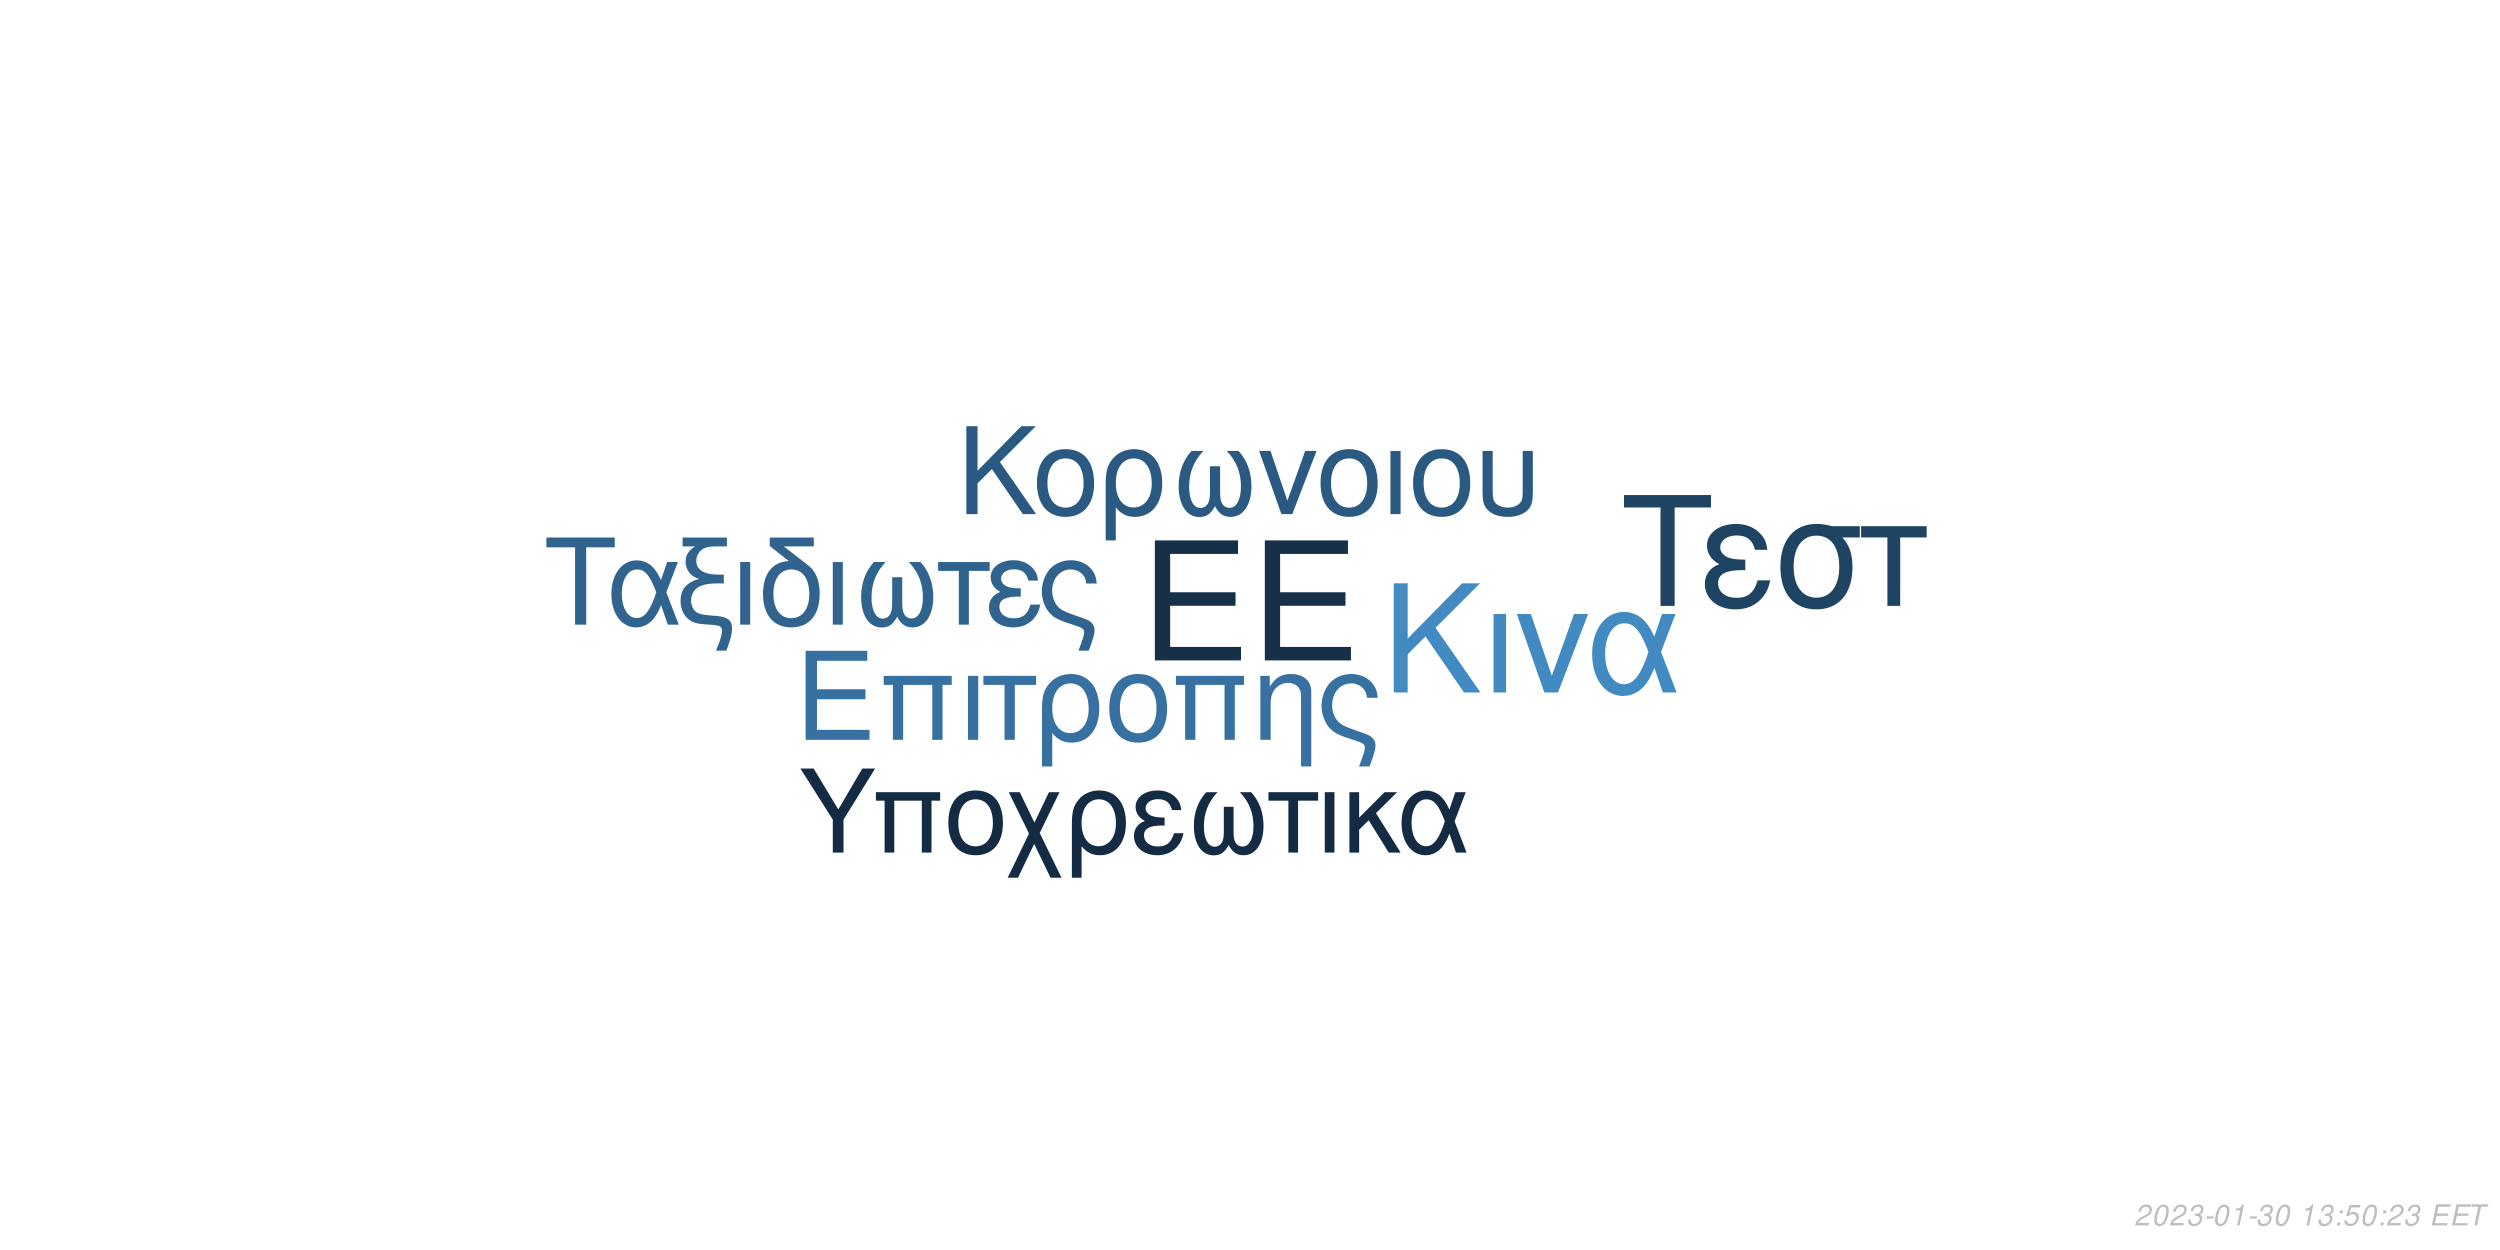
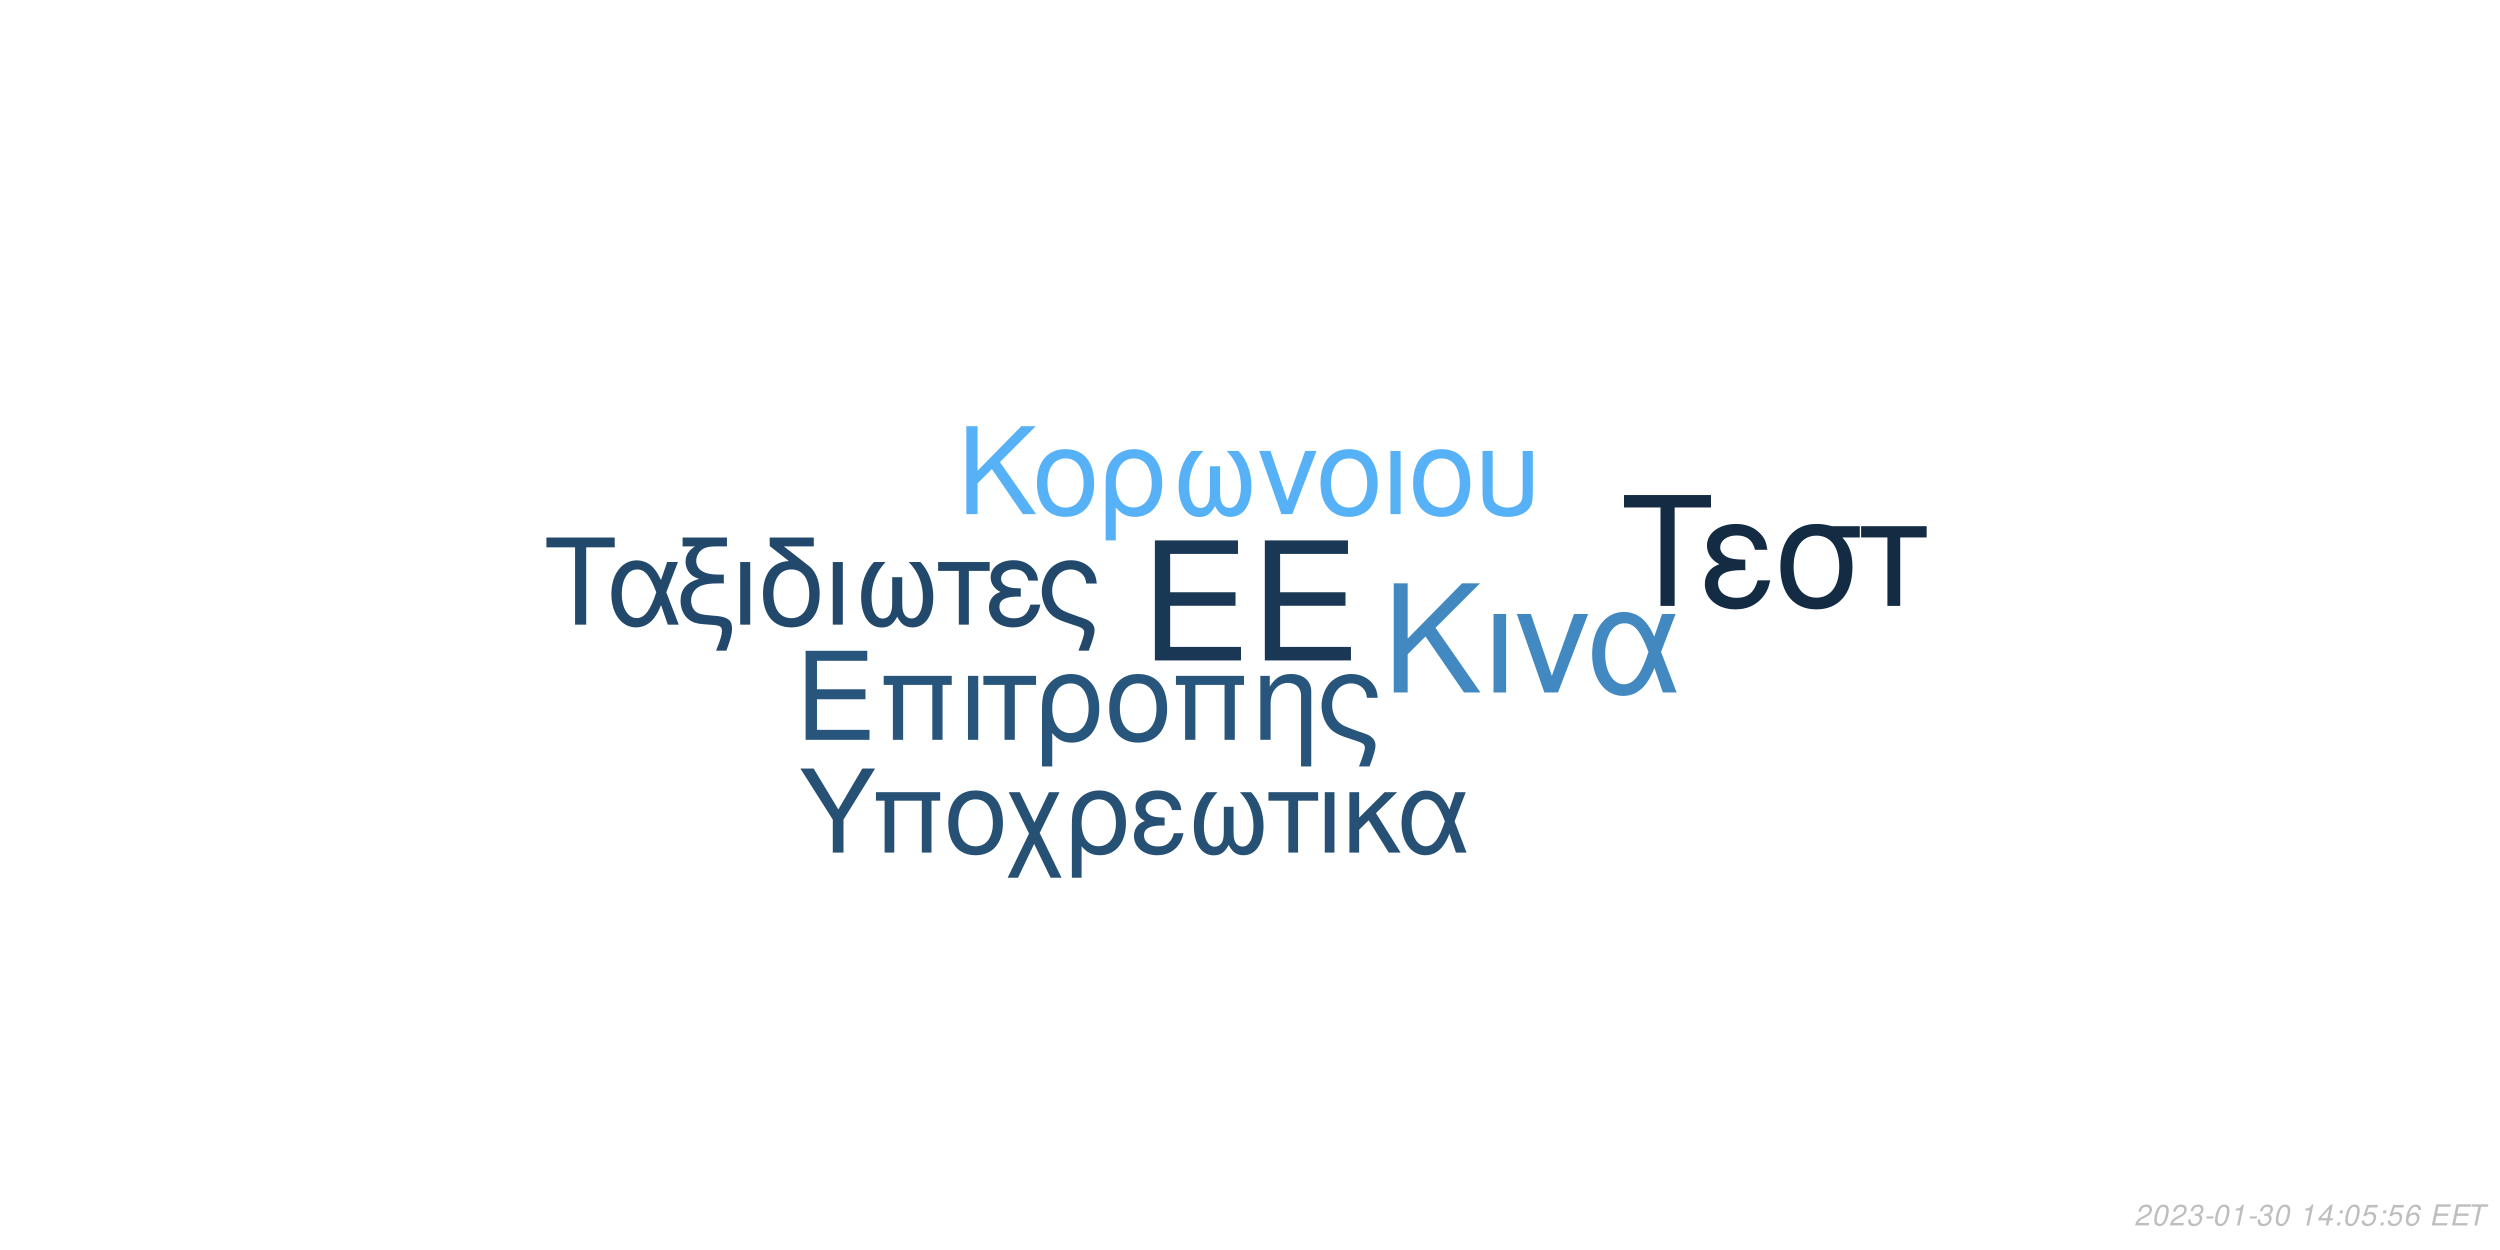
<svg xmlns="http://www.w3.org/2000/svg" xmlns:xlink="http://www.w3.org/1999/xlink" width="864pt" height="432pt" viewBox="0 0 864 432" version="1.1">
  <defs>
    <g>
      <symbol overflow="visible" id="glyph0-0">
        <path style="stroke:none;" d="" />
      </symbol>
      <symbol overflow="visible" id="glyph0-1">
        <path style="stroke:none;" d="M 10.406 -18.891 L 33 -18.891 L 33 -23.562 L 10.406 -23.562 L 10.406 -36.812 L 33.859 -36.812 L 33.859 -41.484 L 5.125 -41.484 L 5.125 0 L 34.891 0 L 34.891 -4.672 L 10.406 -4.672 Z M 10.406 -18.891 " />
      </symbol>
      <symbol overflow="visible" id="glyph1-0">
        <path style="stroke:none;" d="" />
      </symbol>
      <symbol overflow="visible" id="glyph1-1">
        <path style="stroke:none;" d="M 7.719 -14.016 L 24.484 -14.016 L 24.484 -17.469 L 7.719 -17.469 L 7.719 -27.312 L 25.109 -27.312 L 25.109 -30.766 L 3.797 -30.766 L 3.797 0 L 25.875 0 L 25.875 -3.453 L 7.719 -3.453 Z M 7.719 -14.016 " />
      </symbol>
      <symbol overflow="visible" id="glyph1-2">
        <path style="stroke:none;" d="M 26.297 -22.109 L 2.781 -22.109 L 2.781 -18.984 L 5.953 -18.984 L 5.953 0 L 9.5 0 L 9.5 -18.984 L 19.578 -18.984 L 19.578 0 L 23.125 0 L 23.125 -18.984 L 26.297 -18.984 Z M 26.297 -22.109 " />
      </symbol>
      <symbol overflow="visible" id="glyph1-3">
        <path style="stroke:none;" d="M 2.906 0 L 6.453 0 L 6.453 -22.109 L 2.906 -22.109 Z M 2.906 0 " />
      </symbol>
      <symbol overflow="visible" id="glyph1-4">
        <path style="stroke:none;" d="M 6.547 0 L 10.094 0 L 10.094 -18.984 L 17.438 -18.984 L 17.438 -22.109 L -0.766 -22.109 L -0.766 -18.984 L 6.547 -18.984 Z M 6.547 0 " />
      </symbol>
      <symbol overflow="visible" id="glyph1-5">
        <path style="stroke:none;" d="M 2.484 9.203 L 6.031 9.203 L 6.031 -2.328 C 7.891 -0.047 9.922 0.969 12.75 0.969 C 18.531 0.969 22.281 -3.672 22.281 -10.797 C 22.281 -18.141 18.484 -22.75 12.484 -22.75 C 9.375 -22.75 6.625 -21.484 4.812 -19.203 C 3.031 -17.016 2.484 -14.891 2.484 -10.25 Z M 12.359 -19.5 C 16.203 -19.5 18.609 -16.125 18.609 -10.719 C 18.609 -5.656 16.078 -2.328 12.281 -2.328 C 8.438 -2.328 6.031 -5.609 6.031 -10.891 C 6.031 -16.156 8.484 -19.5 12.359 -19.5 Z M 12.359 -19.5 " />
      </symbol>
      <symbol overflow="visible" id="glyph1-6">
        <path style="stroke:none;" d="M 11.688 -22.75 C 5.438 -22.75 1.734 -18.312 1.734 -10.891 C 1.734 -3.422 5.438 0.969 11.734 0.969 C 17.984 0.969 21.734 -3.453 21.734 -10.719 C 21.734 -18.406 18.109 -22.75 11.688 -22.75 Z M 11.734 -19.5 C 15.703 -19.5 18.062 -16.25 18.062 -10.766 C 18.062 -5.531 15.609 -2.281 11.734 -2.281 C 7.812 -2.281 5.406 -5.531 5.406 -10.891 C 5.406 -16.25 7.812 -19.5 11.734 -19.5 Z M 11.734 -19.5 " />
      </symbol>
      <symbol overflow="visible" id="glyph1-7">
        <path style="stroke:none;" d="M 2.953 -22.109 L 2.953 0 L 6.5 0 L 6.5 -12.203 C 6.5 -14.859 7.047 -16.5 8.312 -17.859 C 9.453 -19.031 10.938 -19.672 12.484 -19.672 C 15.234 -19.672 17.016 -17.984 17.016 -15.312 L 17.016 9.203 L 20.547 9.203 L 20.547 -16.719 C 20.547 -20.391 17.812 -22.75 13.547 -22.75 C 10.25 -22.75 8.141 -21.484 6.203 -18.406 L 6.203 -22.109 Z M 2.953 -22.109 " />
      </symbol>
      <symbol overflow="visible" id="glyph1-8">
        <path style="stroke:none;" d="M 17.688 9.203 C 19.203 5.188 19.75 3.203 19.75 1.938 C 19.75 0.922 19.328 -0.047 18.656 -0.672 C 17.641 -1.609 17.469 -1.688 13.891 -2.906 L 11.984 -3.594 C 9.156 -4.594 8.062 -5.156 7.125 -6.031 C 5.656 -7.391 4.766 -9.672 4.766 -11.984 C 4.766 -16.297 7.547 -19.5 11.312 -19.5 C 13.125 -19.5 14.812 -18.703 15.781 -17.391 C 16.375 -16.625 16.625 -15.906 16.797 -14.516 L 20.516 -14.516 C 20.297 -16.844 19.828 -18.062 18.703 -19.5 C 17.016 -21.562 14.344 -22.75 11.359 -22.75 C 8.562 -22.75 6 -21.688 4.172 -19.875 C 2.328 -17.938 1.094 -14.766 1.094 -11.812 C 1.094 -8.953 2.188 -5.906 3.922 -4.047 C 5.156 -2.703 6.672 -1.812 9.25 -0.922 L 14.016 0.672 C 15.484 1.188 16.078 1.766 16.078 2.703 C 16.078 3.594 15.578 5.188 14.047 9.203 Z M 17.688 9.203 " />
      </symbol>
      <symbol overflow="visible" id="glyph2-0">
        <path style="stroke:none;" d="" />
      </symbol>
      <symbol overflow="visible" id="glyph2-1">
        <path style="stroke:none;" d="M 8.906 -13.203 L 15.062 -19.359 L 28.375 0 L 34.062 0 L 18.531 -22.359 L 33.906 -37.734 L 27.688 -37.734 L 8.906 -18.641 L 8.906 -37.734 L 4.094 -37.734 L 4.094 0 L 8.906 0 Z M 8.906 -13.203 " />
      </symbol>
      <symbol overflow="visible" id="glyph2-2">
        <path style="stroke:none;" d="M 3.578 0 L 7.922 0 L 7.922 -27.125 L 3.578 -27.125 Z M 3.578 0 " />
      </symbol>
      <symbol overflow="visible" id="glyph2-3">
        <path style="stroke:none;" d="M 14.859 0 L 25.266 -27.125 L 20.391 -27.125 L 12.734 -5.75 L 5.484 -27.125 L 0.625 -27.125 L 10.141 0 Z M 14.859 0 " />
      </symbol>
      <symbol overflow="visible" id="glyph2-4">
        <path style="stroke:none;" d="M 30.484 -27.125 L 25.828 -27.125 L 23.141 -19.312 C 21.953 -21.844 21.281 -22.984 20.078 -24.375 C 18.219 -26.609 15.484 -27.844 12.625 -27.844 C 6.219 -27.844 1.656 -21.797 1.656 -13.297 C 1.656 -4.766 6.062 1.188 12.375 1.188 C 15.531 1.188 18.422 -0.359 20.391 -3.156 C 21.484 -4.703 22.109 -5.906 23.188 -8.484 L 26.094 0 L 30.859 0 L 25.469 -14.031 Z M 21.125 -14.031 C 18.578 -6.156 16.047 -2.844 12.625 -2.844 C 8.859 -2.844 6.156 -7.203 6.156 -13.297 C 6.156 -19.672 8.859 -23.922 12.844 -23.922 C 16.203 -23.922 18.375 -21.328 21.125 -14.031 Z M 21.125 -14.031 " />
      </symbol>
      <symbol overflow="visible" id="glyph3-0">
        <path style="stroke:none;" d="" />
      </symbol>
      <symbol overflow="visible" id="glyph3-1">
        <path style="stroke:none;" d="M 7.172 -10.625 L 12.125 -15.578 L 22.828 0 L 27.406 0 L 14.906 -18 L 27.281 -30.375 L 22.281 -30.375 L 7.172 -15 L 7.172 -30.375 L 3.297 -30.375 L 3.297 0 L 7.172 0 Z M 7.172 -10.625 " />
      </symbol>
      <symbol overflow="visible" id="glyph3-2">
        <path style="stroke:none;" d="M 11.531 -22.453 C 5.375 -22.453 1.703 -18.078 1.703 -10.75 C 1.703 -3.375 5.375 0.953 11.578 0.953 C 17.75 0.953 21.453 -3.422 21.453 -10.578 C 21.453 -18.156 17.875 -22.453 11.531 -22.453 Z M 11.578 -19.25 C 15.5 -19.25 17.828 -16.031 17.828 -10.625 C 17.828 -5.453 15.406 -2.25 11.578 -2.25 C 7.703 -2.25 5.328 -5.453 5.328 -10.75 C 5.328 -16.031 7.703 -19.25 11.578 -19.25 Z M 11.578 -19.25 " />
      </symbol>
      <symbol overflow="visible" id="glyph3-3">
        <path style="stroke:none;" d="M 2.453 9.078 L 5.953 9.078 L 5.953 -2.297 C 7.797 -0.047 9.797 0.953 12.578 0.953 C 18.281 0.953 22 -3.625 22 -10.656 C 22 -17.906 18.25 -22.453 12.328 -22.453 C 9.25 -22.453 6.547 -21.203 4.75 -18.953 C 3 -16.781 2.453 -14.703 2.453 -10.125 Z M 12.203 -19.25 C 16 -19.25 18.375 -15.906 18.375 -10.578 C 18.375 -5.578 15.875 -2.297 12.125 -2.297 C 8.328 -2.297 5.953 -5.547 5.953 -10.75 C 5.953 -15.953 8.375 -19.25 12.203 -19.25 Z M 12.203 -19.25 " />
      </symbol>
      <symbol overflow="visible" id="glyph3-4">
        <path style="stroke:none;" d="M 14.5 -16.531 L 14.5 -8.203 C 14.5 -6.047 14.406 -5.25 14.078 -4.297 C 13.625 -2.922 12.5 -2.125 11.156 -2.125 C 8.797 -2.125 7.297 -4.953 7.297 -9.453 C 7.297 -14.328 8.875 -18.281 12.203 -21.828 L 8.125 -21.828 C 5.203 -18.625 3.672 -14.453 3.672 -9.672 C 3.672 -3.172 6.453 1 10.781 1 C 13.281 1 14.703 0.047 16.25 -2.75 C 17.578 -0.125 19.156 0.953 21.625 0.953 C 26 0.953 28.828 -3.203 28.828 -9.672 C 28.828 -14.453 27.281 -18.656 24.375 -21.828 L 20.281 -21.828 C 23.625 -18.328 25.203 -14.375 25.203 -9.5 C 25.203 -5.047 23.656 -2.172 21.281 -2.172 C 19.906 -2.172 18.875 -2.953 18.406 -4.297 C 18.078 -5.25 18 -6.078 18 -8.203 L 18 -16.531 Z M 14.5 -16.531 " />
      </symbol>
      <symbol overflow="visible" id="glyph3-5">
        <path style="stroke:none;" d="M 11.953 0 L 20.328 -21.828 L 16.406 -21.828 L 10.25 -4.625 L 4.422 -21.828 L 0.5 -21.828 L 8.172 0 Z M 11.953 0 " />
      </symbol>
      <symbol overflow="visible" id="glyph3-6">
        <path style="stroke:none;" d="M 2.875 0 L 6.375 0 L 6.375 -21.828 L 2.875 -21.828 Z M 2.875 0 " />
      </symbol>
      <symbol overflow="visible" id="glyph3-7">
        <path style="stroke:none;" d="M 2.703 -21.828 L 2.703 -7.703 C 2.703 -4.297 3.172 -2.75 4.5 -1.422 C 6 0.125 8.453 0.953 11.406 0.953 C 14.453 0.953 16.906 0.078 18.406 -1.5 C 19.703 -2.875 20.078 -4.328 20.078 -7.703 L 20.078 -21.828 L 16.578 -21.828 L 16.578 -7.703 C 16.578 -5.25 16.25 -4.203 15.125 -3.375 C 14.203 -2.672 12.828 -2.25 11.406 -2.25 C 10 -2.25 8.625 -2.672 7.672 -3.375 C 6.578 -4.172 6.203 -5.25 6.203 -7.703 L 6.203 -21.828 Z M 2.703 -21.828 " />
      </symbol>
      <symbol overflow="visible" id="glyph4-0">
        <path style="stroke:none;" d="" />
      </symbol>
      <symbol overflow="visible" id="glyph4-1">
        <path style="stroke:none;" d="M 14.625 -26.719 L 24.484 -26.719 L 24.484 -30.109 L 0.875 -30.109 L 0.875 -26.719 L 10.781 -26.719 L 10.781 0 L 14.625 0 Z M 14.625 -26.719 " />
      </symbol>
      <symbol overflow="visible" id="glyph4-2">
        <path style="stroke:none;" d="M 24.328 -21.641 L 20.609 -21.641 L 18.453 -15.406 C 17.516 -17.422 16.969 -18.328 16.016 -19.453 C 14.531 -21.234 12.344 -22.219 10.078 -22.219 C 4.953 -22.219 1.328 -17.391 1.328 -10.609 C 1.328 -3.797 4.828 0.953 9.875 0.953 C 12.391 0.953 14.703 -0.297 16.266 -2.516 C 17.141 -3.766 17.641 -4.703 18.5 -6.766 L 20.812 0 L 24.609 0 L 20.312 -11.188 Z M 16.844 -11.188 C 14.828 -4.922 12.797 -2.266 10.078 -2.266 C 7.062 -2.266 4.922 -5.734 4.922 -10.609 C 4.922 -15.688 7.062 -19.078 10.234 -19.078 C 12.922 -19.078 14.656 -17.016 16.844 -11.188 Z M 16.844 -11.188 " />
      </symbol>
      <symbol overflow="visible" id="glyph4-3">
        <path style="stroke:none;" d="M 1.938 -27.047 L 6.281 -27.047 C 4.094 -25.766 2.969 -24 2.969 -21.719 C 2.969 -20.078 3.672 -18.422 4.875 -17.297 C 5.656 -16.594 6.281 -16.266 7.641 -15.859 C 3.219 -14.531 1.234 -12.188 1.234 -8.219 C 1.234 -5.453 2.359 -3.016 4.25 -1.656 C 5.531 -0.703 6.938 -0.297 9.453 -0.125 L 11.859 0.047 C 14.906 0.25 15.531 0.625 15.531 2.188 C 15.531 3.516 15.078 5.078 13.5 9 L 17.062 9 C 18.547 5.031 19.031 3.219 19.031 1.359 C 19.031 -1.484 17.641 -2.641 13.594 -3.016 L 11.234 -3.219 C 8.594 -3.469 7.719 -3.672 6.812 -4.25 C 5.656 -5 4.875 -6.656 4.875 -8.344 C 4.875 -10.578 6.156 -12.547 8.172 -13.375 C 9.703 -14 11.391 -14.25 14.078 -14.25 L 16.188 -14.25 L 16.188 -17.297 L 14.203 -17.297 C 9.328 -17.297 6.656 -19 6.656 -22.094 C 6.656 -23.703 7.594 -25.359 9 -26.188 C 10.078 -26.797 11.391 -27.047 13.594 -27.047 L 17.266 -27.047 L 17.266 -30.109 L 1.938 -30.109 Z M 1.938 -27.047 " />
      </symbol>
      <symbol overflow="visible" id="glyph4-4">
        <path style="stroke:none;" d="M 2.844 0 L 6.312 0 L 6.312 -21.641 L 2.844 -21.641 Z M 2.844 0 " />
      </symbol>
      <symbol overflow="visible" id="glyph4-5">
        <path style="stroke:none;" d="M 10.656 -21.969 C 5.031 -21.766 1.734 -17.594 1.734 -10.656 C 1.734 -3.344 5.375 0.953 11.516 0.953 C 17.672 0.953 21.312 -3.344 21.312 -10.656 C 21.312 -14.203 20.531 -16.938 18.875 -19 C 18.172 -19.859 17.922 -20.078 15.031 -22.297 L 8.922 -27.047 L 19.281 -27.047 L 19.281 -30.109 L 4.047 -30.109 L 4.047 -27.172 Z M 11.516 -19.078 C 15.406 -19.078 17.719 -15.906 17.719 -10.531 C 17.719 -5.406 15.328 -2.234 11.516 -2.234 C 7.688 -2.234 5.328 -5.406 5.328 -10.656 C 5.328 -15.906 7.688 -19.078 11.516 -19.078 Z M 11.516 -19.078 " />
      </symbol>
      <symbol overflow="visible" id="glyph4-6">
        <path style="stroke:none;" d="M 14.375 -16.391 L 14.375 -8.141 C 14.375 -5.984 14.281 -5.203 13.953 -4.25 C 13.5 -2.891 12.391 -2.109 11.062 -2.109 C 8.719 -2.109 7.234 -4.922 7.234 -9.375 C 7.234 -14.203 8.797 -18.125 12.094 -21.641 L 8.047 -21.641 C 5.156 -18.453 3.641 -14.328 3.641 -9.578 C 3.641 -3.141 6.406 0.984 10.703 0.984 C 13.172 0.984 14.578 0.047 16.109 -2.719 C 17.422 -0.125 19 0.953 21.438 0.953 C 25.766 0.953 28.578 -3.188 28.578 -9.578 C 28.578 -14.328 27.047 -18.5 24.156 -21.641 L 20.109 -21.641 C 23.422 -18.172 24.984 -14.25 24.984 -9.422 C 24.984 -5 23.453 -2.141 21.109 -2.141 C 19.734 -2.141 18.703 -2.938 18.25 -4.25 C 17.922 -5.203 17.844 -6.031 17.844 -8.141 L 17.844 -16.391 Z M 14.375 -16.391 " />
      </symbol>
      <symbol overflow="visible" id="glyph4-7">
        <path style="stroke:none;" d="M 6.406 0 L 9.875 0 L 9.875 -18.578 L 17.062 -18.578 L 17.062 -21.641 L -0.75 -21.641 L -0.75 -18.578 L 6.406 -18.578 Z M 6.406 0 " />
      </symbol>
      <symbol overflow="visible" id="glyph4-8">
        <path style="stroke:none;" d="M 11.812 -12.547 C 9.203 -12.547 7.766 -12.797 6.734 -13.344 C 5.609 -13.953 5 -14.859 5 -15.859 C 5 -17.75 6.859 -19.125 9.453 -19.125 C 12.219 -19.125 13.75 -17.922 14.453 -15.234 L 17.797 -15.234 C 17.516 -17.266 17.094 -18.25 16.062 -19.406 C 14.453 -21.266 12.094 -22.266 9.297 -22.266 C 4.703 -22.266 1.406 -19.781 1.406 -16.391 C 1.406 -14.281 2.562 -12.469 4.75 -11.312 C 2.266 -10.453 0.828 -8.5 0.828 -5.953 C 0.828 -1.938 4.297 0.953 9.125 0.953 C 12.141 0.953 14.531 -0.078 16.359 -2.141 C 17.516 -3.516 18.094 -4.703 18.578 -6.938 L 15.156 -6.938 C 14.203 -3.594 12.516 -2.188 9.422 -2.188 C 6.438 -2.188 4.422 -3.797 4.422 -6.156 C 4.422 -8.594 6.438 -9.703 10.938 -9.703 C 11.062 -9.703 11.438 -9.703 11.812 -9.656 Z M 11.812 -12.547 " />
      </symbol>
      <symbol overflow="visible" id="glyph4-9">
        <path style="stroke:none;" d="M 17.297 9 C 18.797 5.078 19.328 3.141 19.328 1.906 C 19.328 0.906 18.906 -0.047 18.25 -0.656 C 17.266 -1.562 17.094 -1.656 13.594 -2.844 L 11.734 -3.516 C 8.969 -4.5 7.891 -5.031 6.984 -5.906 C 5.531 -7.234 4.672 -9.453 4.672 -11.734 C 4.672 -15.938 7.391 -19.078 11.062 -19.078 C 12.844 -19.078 14.5 -18.297 15.438 -17.016 C 16.016 -16.266 16.266 -15.562 16.438 -14.203 L 20.078 -14.203 C 19.859 -16.484 19.406 -17.672 18.297 -19.078 C 16.641 -21.109 14.047 -22.266 11.109 -22.266 C 8.391 -22.266 5.859 -21.234 4.094 -19.453 C 2.266 -17.547 1.078 -14.453 1.078 -11.562 C 1.078 -8.75 2.141 -5.781 3.844 -3.969 C 5.031 -2.641 6.531 -1.781 9.047 -0.906 L 13.703 0.656 C 15.156 1.156 15.734 1.734 15.734 2.641 C 15.734 3.516 15.234 5.078 13.75 9 Z M 17.297 9 " />
      </symbol>
      <symbol overflow="visible" id="glyph5-0">
        <path style="stroke:none;" d="" />
      </symbol>
      <symbol overflow="visible" id="glyph5-1">
        <path style="stroke:none;" d="M 18.609 -34.016 L 31.172 -34.016 L 31.172 -38.312 L 1.109 -38.312 L 1.109 -34.016 L 13.719 -34.016 L 13.719 0 L 18.609 0 Z M 18.609 -34.016 " />
      </symbol>
      <symbol overflow="visible" id="glyph5-2">
        <path style="stroke:none;" d="M 15.031 -15.984 C 11.719 -15.984 9.875 -16.297 8.562 -16.984 C 7.156 -17.766 6.359 -18.922 6.359 -20.188 C 6.359 -22.609 8.719 -24.344 12.031 -24.344 C 15.562 -24.344 17.5 -22.812 18.391 -19.391 L 22.656 -19.391 C 22.281 -21.969 21.766 -23.234 20.453 -24.703 C 18.391 -27.062 15.406 -28.328 11.828 -28.328 C 5.984 -28.328 1.781 -25.172 1.781 -20.875 C 1.781 -18.188 3.266 -15.875 6.047 -14.406 C 2.891 -13.297 1.047 -10.828 1.047 -7.562 C 1.047 -2.469 5.469 1.203 11.609 1.203 C 15.453 1.203 18.5 -0.109 20.812 -2.734 C 22.281 -4.469 23.016 -5.984 23.656 -8.828 L 19.297 -8.828 C 18.078 -4.578 15.922 -2.781 11.984 -2.781 C 8.203 -2.781 5.625 -4.828 5.625 -7.828 C 5.625 -10.938 8.203 -12.359 13.922 -12.359 C 14.094 -12.359 14.562 -12.359 15.031 -12.297 Z M 15.031 -15.984 " />
      </symbol>
      <symbol overflow="visible" id="glyph5-3">
        <path style="stroke:none;" d="M 30.594 -27.547 L 21.031 -27.547 C 18.547 -28.172 17.344 -28.328 15.5 -28.328 C 7.891 -28.328 3.156 -22.656 3.156 -13.562 C 3.156 -4.25 7.781 1.203 15.609 1.203 C 23.391 1.203 28.062 -4.312 28.062 -13.344 C 28.062 -17.969 27.062 -20.922 24.547 -23.656 L 30.594 -23.656 Z M 15.609 -24.281 C 20.609 -24.281 23.5 -20.297 23.5 -13.453 C 23.5 -6.891 20.5 -2.844 15.609 -2.844 C 10.719 -2.844 7.734 -6.891 7.734 -13.562 C 7.734 -20.234 10.719 -24.281 15.609 -24.281 Z M 15.609 -24.281 " />
      </symbol>
      <symbol overflow="visible" id="glyph5-4">
        <path style="stroke:none;" d="M 8.141 0 L 12.562 0 L 12.562 -23.656 L 21.703 -23.656 L 21.703 -27.547 L -0.953 -27.547 L -0.953 -23.656 L 8.141 -23.656 Z M 8.141 0 " />
      </symbol>
      <symbol overflow="visible" id="glyph6-0">
        <path style="stroke:none;" d="" />
      </symbol>
      <symbol overflow="visible" id="glyph6-1">
        <path style="stroke:none;" d="M 15.422 -11.391 L 26.344 -29.047 L 21.922 -29.047 L 13.625 -14.906 L 5.094 -29.047 L 0.516 -29.047 L 11.719 -11.391 L 11.719 0 L 15.422 0 Z M 15.422 -11.391 " />
      </symbol>
      <symbol overflow="visible" id="glyph6-2">
        <path style="stroke:none;" d="M 24.828 -20.875 L 2.625 -20.875 L 2.625 -17.938 L 5.625 -17.938 L 5.625 0 L 8.969 0 L 8.969 -17.938 L 18.484 -17.938 L 18.484 0 L 21.828 0 L 21.828 -17.938 L 24.828 -17.938 Z M 24.828 -20.875 " />
      </symbol>
      <symbol overflow="visible" id="glyph6-3">
        <path style="stroke:none;" d="M 11.031 -21.469 C 5.141 -21.469 1.641 -17.297 1.641 -10.281 C 1.641 -3.234 5.141 0.922 11.078 0.922 C 16.969 0.922 20.516 -3.266 20.516 -10.125 C 20.516 -17.375 17.094 -21.469 11.031 -21.469 Z M 11.078 -18.406 C 14.828 -18.406 17.047 -15.344 17.047 -10.156 C 17.047 -5.219 14.75 -2.156 11.078 -2.156 C 7.375 -2.156 5.094 -5.219 5.094 -10.281 C 5.094 -15.344 7.375 -18.406 11.078 -18.406 Z M 11.078 -18.406 " />
      </symbol>
      <symbol overflow="visible" id="glyph6-4">
        <path style="stroke:none;" d="M 10.406 -10.359 L 5.344 -20.875 L 1.516 -20.875 L 8.531 -6.578 L 1.156 8.688 L 4.734 8.688 L 10.312 -2.984 L 15.984 8.688 L 19.766 8.688 L 12.234 -6.781 L 19.078 -20.875 L 15.422 -20.875 Z M 10.406 -10.359 " />
      </symbol>
      <symbol overflow="visible" id="glyph6-5">
        <path style="stroke:none;" d="M 2.344 8.688 L 5.703 8.688 L 5.703 -2.188 C 7.453 -0.047 9.359 0.922 12.031 0.922 C 17.484 0.922 21.031 -3.469 21.031 -10.203 C 21.031 -17.141 17.453 -21.469 11.797 -21.469 C 8.844 -21.469 6.25 -20.281 4.547 -18.125 C 2.875 -16.062 2.344 -14.062 2.344 -9.688 Z M 11.672 -18.406 C 15.297 -18.406 17.578 -15.219 17.578 -10.125 C 17.578 -5.344 15.188 -2.188 11.594 -2.188 C 7.969 -2.188 5.703 -5.297 5.703 -10.281 C 5.703 -15.266 8.016 -18.406 11.672 -18.406 Z M 11.672 -18.406 " />
      </symbol>
      <symbol overflow="visible" id="glyph6-6">
        <path style="stroke:none;" d="M 11.391 -12.109 C 8.891 -12.109 7.484 -12.359 6.5 -12.875 C 5.422 -13.469 4.828 -14.344 4.828 -15.297 C 4.828 -17.141 6.609 -18.453 9.125 -18.453 C 11.797 -18.453 13.266 -17.297 13.953 -14.703 L 17.172 -14.703 C 16.891 -16.656 16.5 -17.609 15.5 -18.734 C 13.953 -20.516 11.672 -21.469 8.969 -21.469 C 4.547 -21.469 1.359 -19.078 1.359 -15.812 C 1.359 -13.781 2.469 -12.031 4.578 -10.922 C 2.188 -10.078 0.797 -8.203 0.797 -5.734 C 0.797 -1.875 4.141 0.922 8.812 0.922 C 11.719 0.922 14.031 -0.078 15.781 -2.078 C 16.891 -3.391 17.453 -4.547 17.938 -6.688 L 14.625 -6.688 C 13.703 -3.469 12.078 -2.109 9.078 -2.109 C 6.219 -2.109 4.266 -3.672 4.266 -5.938 C 4.266 -8.281 6.219 -9.359 10.562 -9.359 C 10.672 -9.359 11.031 -9.359 11.391 -9.328 Z M 11.391 -12.109 " />
      </symbol>
      <symbol overflow="visible" id="glyph6-7">
        <path style="stroke:none;" d="M 13.859 -15.812 L 13.859 -7.844 C 13.859 -5.781 13.781 -5.016 13.469 -4.109 C 13.031 -2.797 11.953 -2.031 10.672 -2.031 C 8.406 -2.031 6.969 -4.734 6.969 -9.047 C 6.969 -13.703 8.484 -17.484 11.672 -20.875 L 7.766 -20.875 C 4.984 -17.812 3.5 -13.828 3.5 -9.25 C 3.5 -3.031 6.172 0.953 10.312 0.953 C 12.703 0.953 14.062 0.047 15.547 -2.625 C 16.812 -0.125 18.328 0.922 20.672 0.922 C 24.859 0.922 27.578 -3.062 27.578 -9.25 C 27.578 -13.828 26.094 -17.844 23.312 -20.875 L 19.406 -20.875 C 22.594 -17.531 24.109 -13.75 24.109 -9.078 C 24.109 -4.828 22.625 -2.078 20.359 -2.078 C 19.047 -2.078 18.047 -2.828 17.609 -4.109 C 17.297 -5.016 17.219 -5.812 17.219 -7.844 L 17.219 -15.812 Z M 13.859 -15.812 " />
      </symbol>
      <symbol overflow="visible" id="glyph6-8">
        <path style="stroke:none;" d="M 6.172 0 L 9.516 0 L 9.516 -17.938 L 16.453 -17.938 L 16.453 -20.875 L -0.719 -20.875 L -0.719 -17.938 L 6.172 -17.938 Z M 6.172 0 " />
      </symbol>
      <symbol overflow="visible" id="glyph6-9">
        <path style="stroke:none;" d="M 2.75 0 L 6.094 0 L 6.094 -20.875 L 2.75 -20.875 Z M 2.75 0 " />
      </symbol>
      <symbol overflow="visible" id="glyph6-10">
        <path style="stroke:none;" d="M 5.625 -12.078 L 5.625 -20.875 L 2.266 -20.875 L 2.266 0 L 5.625 0 L 5.625 -7.922 L 8.922 -11.156 L 15.859 0 L 19.969 0 L 11.438 -13.625 L 18.766 -20.875 L 14.422 -20.875 Z M 5.625 -12.078 " />
      </symbol>
      <symbol overflow="visible" id="glyph6-11">
        <path style="stroke:none;" d="M 23.469 -20.875 L 19.875 -20.875 L 17.812 -14.859 C 16.891 -16.812 16.375 -17.688 15.453 -18.766 C 14.031 -20.484 11.906 -21.438 9.719 -21.438 C 4.781 -21.438 1.281 -16.781 1.281 -10.234 C 1.281 -3.672 4.656 0.922 9.516 0.922 C 11.953 0.922 14.188 -0.281 15.703 -2.438 C 16.531 -3.625 17.016 -4.547 17.844 -6.531 L 20.078 0 L 23.75 0 L 19.609 -10.797 Z M 16.25 -10.797 C 14.297 -4.734 12.359 -2.188 9.719 -2.188 C 6.812 -2.188 4.734 -5.531 4.734 -10.234 C 4.734 -15.141 6.812 -18.406 9.875 -18.406 C 12.469 -18.406 14.141 -16.422 16.25 -10.797 Z M 16.25 -10.797 " />
      </symbol>
      <symbol overflow="visible" id="glyph7-0">
        <path style="stroke:none;" d="" />
      </symbol>
      <symbol overflow="visible" id="glyph7-1">
        <path style="stroke:none;" d="M 5.234 -0.875 L 1.469 -0.875 C 1.625 -1.359 2.188 -1.875 3.109 -2.344 L 4.234 -2.938 C 5.125 -3.406 5.656 -3.875 5.969 -4.484 C 6.125 -4.797 6.219 -5.156 6.219 -5.484 C 6.219 -6.266 5.781 -6.906 5.109 -7.125 C 4.859 -7.188 4.594 -7.234 4.312 -7.234 C 2.766 -7.234 1.891 -6.453 1.484 -4.734 L 2.375 -4.734 C 2.484 -5.188 2.609 -5.484 2.797 -5.75 C 3.094 -6.203 3.609 -6.453 4.188 -6.453 C 4.891 -6.453 5.344 -6.031 5.344 -5.375 C 5.344 -4.703 4.859 -4.094 4.016 -3.656 L 2.984 -3.125 C 2.125 -2.688 1.453 -2.188 1.062 -1.703 C 0.766 -1.312 0.656 -1.047 0.344 -0.016 L 5.047 -0.016 Z M 5.234 -0.875 " />
      </symbol>
      <symbol overflow="visible" id="glyph7-2">
        <path style="stroke:none;" d="M 4.203 -7.234 C 3.375 -7.234 2.688 -6.812 2.125 -5.984 C 1.484 -5.047 0.984 -3.188 0.984 -1.734 C 0.984 -1.109 1.172 -0.562 1.484 -0.266 C 1.797 0.047 2.281 0.234 2.766 0.234 C 3.625 0.234 4.281 -0.156 4.859 -1.016 C 5.516 -1.953 6 -3.797 6 -5.266 C 6 -6.172 5.688 -6.766 5.047 -7.062 C 4.781 -7.188 4.516 -7.234 4.203 -7.234 Z M 4.094 -6.453 C 4.547 -6.453 4.875 -6.234 5.016 -5.797 C 5.094 -5.594 5.125 -5.406 5.125 -5.156 C 5.125 -4.375 4.906 -3.203 4.562 -2.234 C 4.312 -1.484 3.938 -0.953 3.5 -0.688 C 3.312 -0.594 3.125 -0.547 2.875 -0.547 C 2.438 -0.547 2.109 -0.781 1.969 -1.203 C 1.906 -1.406 1.875 -1.594 1.875 -1.828 C 1.875 -2.656 2.078 -3.75 2.422 -4.766 C 2.688 -5.547 3.031 -6.047 3.484 -6.312 C 3.656 -6.406 3.859 -6.453 4.094 -6.453 Z M 4.094 -6.453 " />
      </symbol>
      <symbol overflow="visible" id="glyph7-3">
        <path style="stroke:none;" d="M 2.922 -3.312 C 3.125 -3.344 3.234 -3.344 3.375 -3.344 C 4.125 -3.344 4.594 -3.062 4.672 -2.547 C 4.688 -2.516 4.688 -2.453 4.688 -2.406 C 4.688 -1.312 3.906 -0.547 2.781 -0.547 C 2.109 -0.547 1.688 -0.875 1.609 -1.438 C 1.594 -1.484 1.594 -1.516 1.594 -1.562 C 1.594 -1.719 1.609 -1.844 1.656 -2.094 L 0.766 -2.094 C 0.734 -1.797 0.719 -1.641 0.719 -1.469 C 0.719 -0.375 1.406 0.234 2.641 0.234 C 3.547 0.234 4.297 -0.078 4.812 -0.656 C 5.266 -1.156 5.562 -1.875 5.562 -2.547 C 5.562 -3.125 5.344 -3.453 4.797 -3.734 C 5.641 -4.234 6.016 -4.844 6.016 -5.734 C 6.016 -6.406 5.625 -6.922 4.984 -7.125 C 4.734 -7.188 4.484 -7.234 4.203 -7.234 C 3.375 -7.234 2.672 -6.938 2.188 -6.375 C 1.891 -6.031 1.703 -5.641 1.516 -4.906 L 2.391 -4.906 C 2.594 -5.766 2.906 -6.188 3.516 -6.375 C 3.688 -6.438 3.875 -6.453 4.078 -6.453 C 4.734 -6.453 5.141 -6.125 5.141 -5.578 C 5.141 -5.188 5.016 -4.797 4.797 -4.547 C 4.516 -4.234 4 -4.062 3.266 -4.062 L 3.078 -4.062 Z M 2.922 -3.312 " />
      </symbol>
      <symbol overflow="visible" id="glyph7-4">
        <path style="stroke:none;" d="M 3.516 -3.125 L 1.125 -3.125 L 0.969 -2.406 L 3.359 -2.406 Z M 3.516 -3.125 " />
      </symbol>
      <symbol overflow="visible" id="glyph7-5">
        <path style="stroke:none;" d="M 3.703 -5.188 L 2.594 0 L 3.469 0 L 5.016 -7.234 L 4.438 -7.234 C 3.906 -6.156 3.688 -6.016 2.234 -5.812 L 2.109 -5.188 Z M 3.703 -5.188 " />
      </symbol>
      <symbol overflow="visible" id="glyph7-6">
        <path style="stroke:none;" d="" />
      </symbol>
      <symbol overflow="visible" id="glyph7-7">
+         <path style="stroke:none;" d="M 3.625 -1.75 L 3.266 0 L 4.141 0 L 4.516 -1.75 L 5.562 -1.75 L 5.734 -2.531 L 4.688 -2.531 L 5.688 -7.234 L 5.016 -7.234 L 0.844 -2.672 L 0.641 -1.75 Z M 3.797 -2.531 L 1.594 -2.531 L 4.469 -5.703 Z M 3.797 -2.531 " />
+       </symbol>
+       <symbol overflow="visible" id="glyph7-8">
        <path style="stroke:none;" d="M 2.359 -1.031 L 1.312 -1.031 L 1.094 0 L 2.141 0 Z M 3.266 -5.234 L 2.219 -5.234 L 2 -4.203 L 3.047 -4.203 Z M 3.266 -5.234 " />
      </symbol>
-       <symbol overflow="visible" id="glyph7-8">
+       <symbol overflow="visible" id="glyph7-9">
        <path style="stroke:none;" d="M 6.297 -7.094 L 2.594 -7.094 L 1.234 -3.234 L 2.047 -3.234 C 2.656 -3.766 2.938 -3.906 3.531 -3.906 C 3.984 -3.906 4.375 -3.734 4.562 -3.469 C 4.703 -3.266 4.797 -2.984 4.797 -2.688 C 4.797 -1.438 3.969 -0.547 2.828 -0.547 C 2.031 -0.547 1.609 -0.938 1.578 -1.734 L 0.703 -1.734 L 0.703 -1.516 C 0.703 -1.141 0.766 -0.844 0.891 -0.625 C 1.094 -0.266 1.484 0.016 1.969 0.141 C 2.203 0.203 2.453 0.234 2.703 0.234 C 3.656 0.234 4.391 -0.156 4.984 -0.922 C 5.422 -1.5 5.672 -2.234 5.672 -2.953 C 5.672 -3.688 5.297 -4.266 4.688 -4.516 C 4.406 -4.625 4.125 -4.672 3.812 -4.672 C 3.328 -4.672 2.906 -4.547 2.406 -4.234 L 3.109 -6.219 L 6.109 -6.219 Z M 6.297 -7.094 " />
      </symbol>
-       <symbol overflow="visible" id="glyph7-9">
+       <symbol overflow="visible" id="glyph7-10">
+         <path style="stroke:none;" d="M 6.125 -5.344 L 6.141 -5.625 C 6.141 -6.609 5.453 -7.234 4.391 -7.234 C 3.438 -7.234 2.641 -6.719 2.016 -5.703 C 1.422 -4.781 0.938 -2.953 0.938 -1.688 C 0.938 -0.891 1.297 -0.266 1.906 0.031 C 2.188 0.156 2.516 0.234 2.859 0.234 C 3.703 0.234 4.438 -0.156 5 -0.875 C 5.406 -1.422 5.672 -2.156 5.672 -2.766 C 5.672 -3.812 4.969 -4.5 3.906 -4.5 C 3.234 -4.5 2.672 -4.234 2.094 -3.625 C 2.406 -5.375 3.234 -6.453 4.25 -6.453 C 4.703 -6.453 5.062 -6.234 5.172 -5.844 C 5.203 -5.719 5.234 -5.578 5.25 -5.344 Z M 3.656 -3.734 C 4.094 -3.734 4.484 -3.531 4.656 -3.203 C 4.734 -3.031 4.797 -2.844 4.797 -2.625 C 4.797 -1.469 3.984 -0.547 2.984 -0.547 C 2.375 -0.547 1.891 -0.953 1.828 -1.562 C 1.812 -1.625 1.812 -1.688 1.812 -1.766 C 1.812 -2.594 2.25 -3.266 2.969 -3.594 C 3.203 -3.688 3.406 -3.734 3.656 -3.734 Z M 3.656 -3.734 " />
+       </symbol>
+       <symbol overflow="visible" id="glyph7-11">
        <path style="stroke:none;" d="M 2.547 -3.312 L 6.5 -3.312 L 6.688 -4.141 L 2.719 -4.141 L 3.219 -6.469 L 7.344 -6.469 L 7.516 -7.297 L 2.453 -7.297 L 0.906 0 L 6.125 0 L 6.297 -0.812 L 2.016 -0.812 Z M 2.547 -3.312 " />
      </symbol>
-       <symbol overflow="visible" id="glyph7-10">
+       <symbol overflow="visible" id="glyph7-12">
        <path style="stroke:none;" d="M 4.938 -6.469 L 7.312 -6.469 L 7.484 -7.297 L 1.75 -7.297 L 1.578 -6.469 L 3.984 -6.469 L 2.609 0 L 3.547 0 Z M 4.938 -6.469 " />
      </symbol>
    </g>
  </defs>
  <g id="surface1">
    <rect x="0" y="0" width="864" height="432" style="fill:rgb(100%,100%,100%);fill-opacity:1;stroke:none;" />
-     <g style="fill:rgb(8.627%,18.824%,29.02%);fill-opacity:1;">
+     <g style="fill:rgb(10.196%,21.961%,33.333%);fill-opacity:1;">
      <use xlink:href="#glyph0-1" x="394" y="228.246" />
      <use xlink:href="#glyph0-1" x="432" y="228.246" />
    </g>
-     <g style="fill:rgb(21.176%,44.314%,63.137%);fill-opacity:1;">
+     <g style="fill:rgb(15.686%,33.333%,48.627%);fill-opacity:1;">
      <use xlink:href="#glyph1-1" x="274.625" y="255.683" />
      <use xlink:href="#glyph1-2" x="302.625" y="255.683" />
      <use xlink:href="#glyph1-3" x="331.625" y="255.683" />
      <use xlink:href="#glyph1-4" x="340.625" y="255.683" />
      <use xlink:href="#glyph1-5" x="357.625" y="255.683" />
      <use xlink:href="#glyph1-6" x="381.625" y="255.683" />
      <use xlink:href="#glyph1-2" x="403.625" y="255.683" />
      <use xlink:href="#glyph1-7" x="432.625" y="255.683" />
      <use xlink:href="#glyph1-8" x="455.625" y="255.683" />
    </g>
-     <g style="fill:rgb(25.882%,54.118%,76.078%);fill-opacity:1;">
+     <g style="fill:rgb(25.882%,53.725%,76.078%);fill-opacity:1;">
      <use xlink:href="#glyph2-1" x="477.586" y="239.327" />
      <use xlink:href="#glyph2-2" x="512.586" y="239.327" />
      <use xlink:href="#glyph2-3" x="523.586" y="239.327" />
      <use xlink:href="#glyph2-4" x="548.586" y="239.327" />
    </g>
-     <g style="fill:rgb(16.471%,34.902%,50.588%);fill-opacity:1;">
+     <g style="fill:rgb(33.725%,69.412%,96.863%);fill-opacity:1;">
      <use xlink:href="#glyph3-1" x="330.668" y="177.68" />
      <use xlink:href="#glyph3-2" x="356.668" y="177.68" />
      <use xlink:href="#glyph3-3" x="379.668" y="177.68" />
      <use xlink:href="#glyph3-4" x="403.668" y="177.68" />
      <use xlink:href="#glyph3-5" x="434.668" y="177.68" />
      <use xlink:href="#glyph3-2" x="454.668" y="177.68" />
      <use xlink:href="#glyph3-6" x="477.668" y="177.68" />
      <use xlink:href="#glyph3-2" x="486.668" y="177.68" />
      <use xlink:href="#glyph3-7" x="509.668" y="177.68" />
    </g>
-     <g style="fill:rgb(18.824%,39.216%,56.078%);fill-opacity:1;">
+     <g style="fill:rgb(13.333%,28.627%,41.961%);fill-opacity:1;">
      <use xlink:href="#glyph4-1" x="187.965" y="215.879" />
      <use xlink:href="#glyph4-2" x="209.965" y="215.879" />
      <use xlink:href="#glyph4-3" x="233.965" y="215.879" />
      <use xlink:href="#glyph4-4" x="252.965" y="215.879" />
      <use xlink:href="#glyph4-5" x="261.965" y="215.879" />
      <use xlink:href="#glyph4-4" x="284.965" y="215.879" />
      <use xlink:href="#glyph4-6" x="293.965" y="215.879" />
      <use xlink:href="#glyph4-7" x="324.965" y="215.879" />
      <use xlink:href="#glyph4-8" x="340.965" y="215.879" />
      <use xlink:href="#glyph4-9" x="358.965" y="215.879" />
    </g>
-     <g style="fill:rgb(12.157%,26.275%,38.824%);fill-opacity:1;">
+     <g style="fill:rgb(7.451%,16.863%,26.275%);fill-opacity:1;">
      <use xlink:href="#glyph5-1" x="560.148" y="209.399" />
      <use xlink:href="#glyph5-2" x="588.148" y="209.399" />
      <use xlink:href="#glyph5-3" x="612.148" y="209.399" />
      <use xlink:href="#glyph5-4" x="644.148" y="209.399" />
    </g>
-     <g style="fill:rgb(7.451%,16.863%,26.275%);fill-opacity:1;">
+     <g style="fill:rgb(14.902%,31.373%,45.49%);fill-opacity:1;">
      <use xlink:href="#glyph6-1" x="276.094" y="294.651" />
      <use xlink:href="#glyph6-2" x="300.094" y="294.651" />
      <use xlink:href="#glyph6-3" x="326.094" y="294.651" />
      <use xlink:href="#glyph6-4" x="347.094" y="294.651" />
      <use xlink:href="#glyph6-5" x="368.094" y="294.651" />
      <use xlink:href="#glyph6-6" x="391.094" y="294.651" />
      <use xlink:href="#glyph6-7" x="409.094" y="294.651" />
      <use xlink:href="#glyph6-8" x="439.094" y="294.651" />
      <use xlink:href="#glyph6-9" x="455.094" y="294.651" />
      <use xlink:href="#glyph6-10" x="464.094" y="294.651" />
      <use xlink:href="#glyph6-11" x="483.094" y="294.651" />
    </g>
    <g style="fill:rgb(74.51%,74.51%,74.51%);fill-opacity:1;">
      <use xlink:href="#glyph7-1" x="737.52" y="423.52" />
      <use xlink:href="#glyph7-2" x="743.52" y="423.52" />
      <use xlink:href="#glyph7-1" x="749.52" y="423.52" />
      <use xlink:href="#glyph7-3" x="755.52" y="423.52" />
      <use xlink:href="#glyph7-4" x="761.52" y="423.52" />
      <use xlink:href="#glyph7-2" x="764.52" y="423.52" />
      <use xlink:href="#glyph7-5" x="770.52" y="423.52" />
      <use xlink:href="#glyph7-4" x="776.52" y="423.52" />
      <use xlink:href="#glyph7-3" x="779.52" y="423.52" />
      <use xlink:href="#glyph7-2" x="785.52" y="423.52" />
      <use xlink:href="#glyph7-6" x="791.52" y="423.52" />
      <use xlink:href="#glyph7-5" x="794.52" y="423.52" />
-       <use xlink:href="#glyph7-3" x="800.52" y="423.52" />
-       <use xlink:href="#glyph7-7" x="806.52" y="423.52" />
-       <use xlink:href="#glyph7-8" x="809.52" y="423.52" />
-       <use xlink:href="#glyph7-2" x="815.52" y="423.52" />
-       <use xlink:href="#glyph7-7" x="821.52" y="423.52" />
-       <use xlink:href="#glyph7-1" x="824.52" y="423.52" />
-       <use xlink:href="#glyph7-3" x="830.52" y="423.52" />
+       <use xlink:href="#glyph7-7" x="800.52" y="423.52" />
+       <use xlink:href="#glyph7-8" x="806.52" y="423.52" />
+       <use xlink:href="#glyph7-2" x="809.52" y="423.52" />
+       <use xlink:href="#glyph7-9" x="815.52" y="423.52" />
+       <use xlink:href="#glyph7-8" x="821.52" y="423.52" />
+       <use xlink:href="#glyph7-9" x="824.52" y="423.52" />
+       <use xlink:href="#glyph7-10" x="830.52" y="423.52" />
      <use xlink:href="#glyph7-6" x="836.52" y="423.52" />
-       <use xlink:href="#glyph7-9" x="839.52" y="423.52" />
-       <use xlink:href="#glyph7-9" x="846.52" y="423.52" />
-       <use xlink:href="#glyph7-10" x="852.52" y="423.52" />
+       <use xlink:href="#glyph7-11" x="839.52" y="423.52" />
+       <use xlink:href="#glyph7-11" x="846.52" y="423.52" />
+       <use xlink:href="#glyph7-12" x="852.52" y="423.52" />
    </g>
  </g>
</svg>
